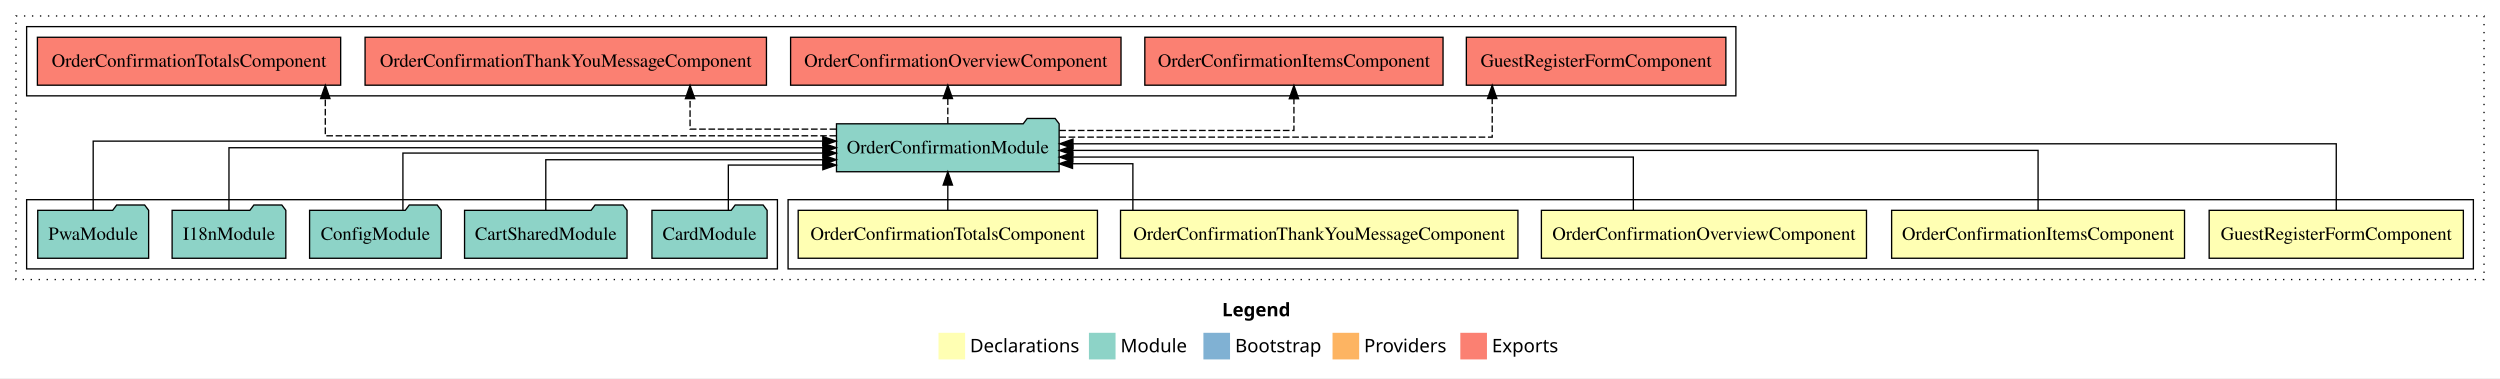
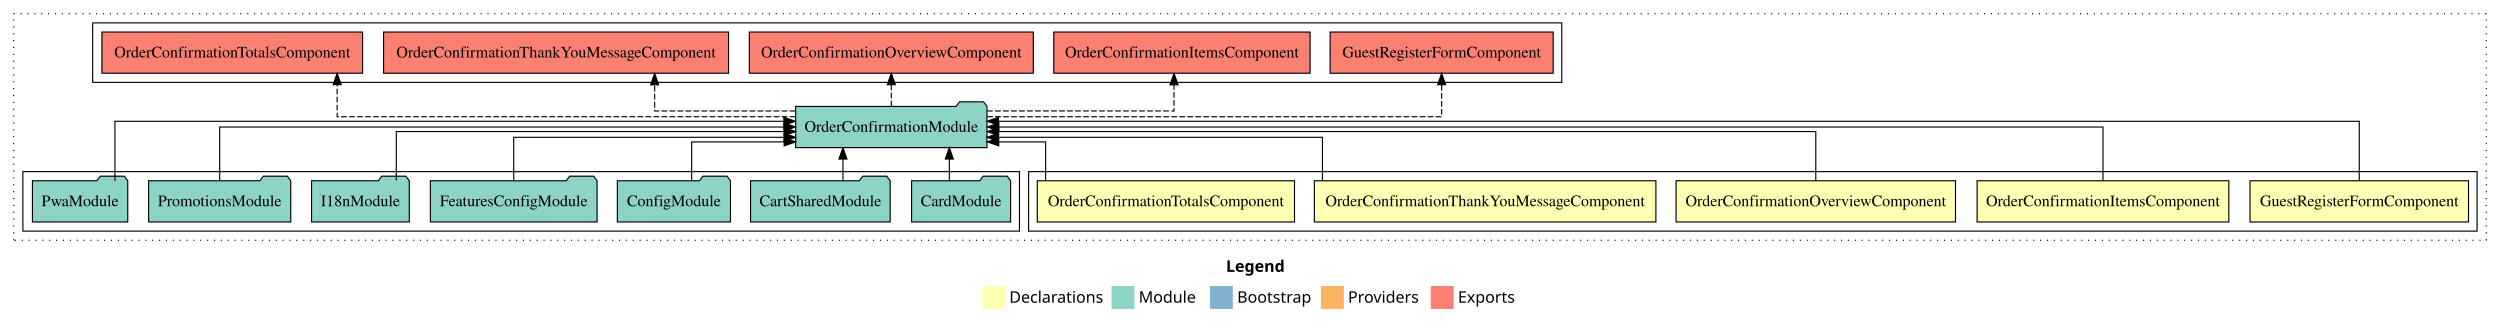
- <svg xmlns="http://www.w3.org/2000/svg" width="1878pt" height="284pt" viewBox="0.00 0.00 1878.00 284.00">
+ <svg xmlns="http://www.w3.org/2000/svg" width="2185pt" height="284pt" viewBox="0.00 0.00 2185.00 284.00">
  <g id="graph0" class="graph" transform="scale(1 1) rotate(0) translate(4 280)">
-     <polygon fill="#ffffff" stroke="transparent" points="-4,4 -4,-280 1874,-280 1874,4 -4,4" />
-     <text text-anchor="start" x="914.009" y="-42.4" font-family="sans-serif" font-weight="bold" font-size="14.00" fill="#000000">Legend</text>
-     <polygon fill="#ffffb3" stroke="transparent" points="701,-10 701,-30 721,-30 721,-10 701,-10" />
-     <text text-anchor="start" x="724.629" y="-15.4" font-family="sans-serif" font-size="14.00" fill="#000000">  Declarations</text>
-     <polygon fill="#8dd3c7" stroke="transparent" points="814,-10 814,-30 834,-30 834,-10 814,-10" />
-     <text text-anchor="start" x="837.725" y="-15.4" font-family="sans-serif" font-size="14.00" fill="#000000">  Module</text>
-     <polygon fill="#80b1d3" stroke="transparent" points="900,-10 900,-30 920,-30 920,-10 900,-10" />
-     <text text-anchor="start" x="923.781" y="-15.4" font-family="sans-serif" font-size="14.00" fill="#000000">  Bootstrap</text>
-     <polygon fill="#fdb462" stroke="transparent" points="997,-10 997,-30 1017,-30 1017,-10 997,-10" />
-     <text text-anchor="start" x="1020.673" y="-15.4" font-family="sans-serif" font-size="14.00" fill="#000000">  Providers</text>
-     <polygon fill="#fb8072" stroke="transparent" points="1093,-10 1093,-30 1113,-30 1113,-10 1093,-10" />
-     <text text-anchor="start" x="1116.726" y="-15.4" font-family="sans-serif" font-size="14.00" fill="#000000">  Exports</text>
+     <polygon fill="#ffffff" stroke="transparent" points="-4,4 -4,-280 2181,-280 2181,4 -4,4" />
+     <text text-anchor="start" x="1067.509" y="-42.4" font-family="sans-serif" font-weight="bold" font-size="14.00" fill="#000000">Legend</text>
+     <polygon fill="#ffffb3" stroke="transparent" points="854.5,-10 854.5,-30 874.5,-30 874.5,-10 854.5,-10" />
+     <text text-anchor="start" x="878.129" y="-15.4" font-family="sans-serif" font-size="14.00" fill="#000000">  Declarations</text>
+     <polygon fill="#8dd3c7" stroke="transparent" points="967.5,-10 967.5,-30 987.5,-30 987.5,-10 967.5,-10" />
+     <text text-anchor="start" x="991.225" y="-15.4" font-family="sans-serif" font-size="14.00" fill="#000000">  Module</text>
+     <polygon fill="#80b1d3" stroke="transparent" points="1053.5,-10 1053.5,-30 1073.5,-30 1073.5,-10 1053.5,-10" />
+     <text text-anchor="start" x="1077.281" y="-15.4" font-family="sans-serif" font-size="14.00" fill="#000000">  Bootstrap</text>
+     <polygon fill="#fdb462" stroke="transparent" points="1150.5,-10 1150.5,-30 1170.5,-30 1170.5,-10 1150.5,-10" />
+     <text text-anchor="start" x="1174.173" y="-15.4" font-family="sans-serif" font-size="14.00" fill="#000000">  Providers</text>
+     <polygon fill="#fb8072" stroke="transparent" points="1246.5,-10 1246.5,-30 1266.5,-30 1266.5,-10 1246.5,-10" />
+     <text text-anchor="start" x="1270.226" y="-15.4" font-family="sans-serif" font-size="14.00" fill="#000000">  Exports</text>
    <g id="clust1" class="cluster">
-       <polygon fill="none" stroke="#000000" stroke-dasharray="1,5" points="8,-70 8,-268 1862,-268 1862,-70 8,-70" />
+       <polygon fill="none" stroke="#000000" stroke-dasharray="1,5" points="8,-70 8,-268 2169,-268 2169,-70 8,-70" />
    </g>
    <g id="clust2" class="cluster">
-       <polygon fill="none" stroke="#000000" points="588,-78 588,-130 1854,-130 1854,-78 588,-78" />
+       <polygon fill="none" stroke="#000000" points="895,-78 895,-130 2161,-130 2161,-78 895,-78" />
    </g>
    <g id="clust8" class="cluster">
-       <polygon fill="none" stroke="#000000" points="16,-78 16,-130 580,-130 580,-78 16,-78" />
+       <polygon fill="none" stroke="#000000" points="16,-78 16,-130 887,-130 887,-78 16,-78" />
    </g>
    <g id="clust9" class="cluster">
-       <polygon fill="none" stroke="#000000" points="16,-208 16,-260 1300,-260 1300,-208 16,-208" />
+       <polygon fill="none" stroke="#000000" points="77,-208 77,-260 1361,-260 1361,-208 77,-208" />
    </g>
    <g id="node1" class="node">
-       <polygon fill="#ffffb3" stroke="#000000" points="1846.475,-122 1655.525,-122 1655.525,-86 1846.475,-86 1846.475,-122" />
-       <text text-anchor="middle" x="1751" y="-99.8" font-family="Times,serif" font-size="14.00" fill="#000000">GuestRegisterFormComponent</text>
+       <polygon fill="#ffffb3" stroke="#000000" points="2153.475,-122 1962.525,-122 1962.525,-86 2153.475,-86 2153.475,-122" />
+       <text text-anchor="middle" x="2058" y="-99.8" font-family="Times,serif" font-size="14.00" fill="#000000">GuestRegisterFormComponent</text>
    </g>
    <g id="node6" class="node">
-       <polygon fill="#8dd3c7" stroke="#000000" points="791.627,-187 788.627,-191 767.627,-191 764.627,-187 624.373,-187 624.373,-151 791.627,-151 791.627,-187" />
-       <text text-anchor="middle" x="708" y="-164.8" font-family="Times,serif" font-size="14.00" fill="#000000">OrderConfirmationModule</text>
+       <polygon fill="#8dd3c7" stroke="#000000" points="858.627,-187 855.627,-191 834.627,-191 831.627,-187 691.373,-187 691.373,-151 858.627,-151 858.627,-187" />
+       <text text-anchor="middle" x="775" y="-164.8" font-family="Times,serif" font-size="14.00" fill="#000000">OrderConfirmationModule</text>
    </g>
    <g id="edge1" class="edge">
-       <path fill="none" stroke="#000000" d="M1751,-122.223C1751,-142.365 1751,-172 1751,-172 1751,-172 802.029,-172 802.029,-172" />
-       <polygon fill="#000000" stroke="#000000" points="802.029,-168.5 792.029,-172 802.029,-175.5 802.029,-168.5" />
+       <path fill="none" stroke="#000000" d="M2058,-122.027C2058,-142.767 2058,-174 2058,-174 2058,-174 868.686,-174 868.686,-174" />
+       <polygon fill="#000000" stroke="#000000" points="868.686,-170.5 858.686,-174 868.686,-177.5 868.686,-170.5" />
    </g>
    <g id="node2" class="node">
-       <polygon fill="#ffffb3" stroke="#000000" points="1637.011,-122 1416.989,-122 1416.989,-86 1637.011,-86 1637.011,-122" />
-       <text text-anchor="middle" x="1527" y="-99.8" font-family="Times,serif" font-size="14.00" fill="#000000">OrderConfirmationItemsComponent</text>
+       <polygon fill="#ffffb3" stroke="#000000" points="1944.011,-122 1723.989,-122 1723.989,-86 1944.011,-86 1944.011,-122" />
+       <text text-anchor="middle" x="1834" y="-99.8" font-family="Times,serif" font-size="14.00" fill="#000000">OrderConfirmationItemsComponent</text>
    </g>
    <g id="edge2" class="edge">
-       <path fill="none" stroke="#000000" d="M1527,-122.222C1527,-140.828 1527,-167 1527,-167 1527,-167 801.798,-167 801.798,-167" />
-       <polygon fill="#000000" stroke="#000000" points="801.798,-163.5 791.798,-167 801.798,-170.5 801.798,-163.5" />
+       <path fill="none" stroke="#000000" d="M1834,-122.106C1834,-141.339 1834,-169 1834,-169 1834,-169 868.983,-169 868.983,-169" />
+       <polygon fill="#000000" stroke="#000000" points="868.983,-165.5 858.983,-169 868.983,-172.5 868.983,-165.5" />
    </g>
    <g id="node3" class="node">
-       <polygon fill="#ffffb3" stroke="#000000" points="1398.103,-122 1153.897,-122 1153.897,-86 1398.103,-86 1398.103,-122" />
-       <text text-anchor="middle" x="1276" y="-99.8" font-family="Times,serif" font-size="14.00" fill="#000000">OrderConfirmationOverviewComponent</text>
+       <polygon fill="#ffffb3" stroke="#000000" points="1705.103,-122 1460.897,-122 1460.897,-86 1705.103,-86 1705.103,-122" />
+       <text text-anchor="middle" x="1583" y="-99.8" font-family="Times,serif" font-size="14.00" fill="#000000">OrderConfirmationOverviewComponent</text>
    </g>
    <g id="edge3" class="edge">
-       <path fill="none" stroke="#000000" d="M1222.968,-122.034C1222.968,-139.06 1222.968,-162 1222.968,-162 1222.968,-162 801.885,-162 801.885,-162" />
-       <polygon fill="#000000" stroke="#000000" points="801.885,-158.5 791.885,-162 801.885,-165.5 801.885,-158.5" />
+       <path fill="none" stroke="#000000" d="M1583,-122.302C1583,-140.27 1583,-165 1583,-165 1583,-165 868.805,-165 868.805,-165" />
+       <polygon fill="#000000" stroke="#000000" points="868.805,-161.5 858.805,-165 868.805,-168.5 868.805,-161.5" />
    </g>
    <g id="node4" class="node">
-       <polygon fill="#ffffb3" stroke="#000000" points="1136.261,-122 837.739,-122 837.739,-86 1136.261,-86 1136.261,-122" />
-       <text text-anchor="middle" x="987" y="-99.8" font-family="Times,serif" font-size="14.00" fill="#000000">OrderConfirmationThankYouMessageComponent</text>
+       <polygon fill="#ffffb3" stroke="#000000" points="1443.261,-122 1144.739,-122 1144.739,-86 1443.261,-86 1443.261,-122" />
+       <text text-anchor="middle" x="1294" y="-99.8" font-family="Times,serif" font-size="14.00" fill="#000000">OrderConfirmationThankYouMessageComponent</text>
    </g>
    <g id="edge4" class="edge">
-       <path fill="none" stroke="#000000" d="M847.023,-122.24C847.023,-137.571 847.023,-157 847.023,-157 847.023,-157 801.678,-157 801.678,-157" />
-       <polygon fill="#000000" stroke="#000000" points="801.678,-153.5 791.678,-157 801.678,-160.5 801.678,-153.5" />
+       <path fill="none" stroke="#000000" d="M1151.816,-122.027C1151.816,-138.398 1151.816,-160 1151.816,-160 1151.816,-160 868.628,-160 868.628,-160" />
+       <polygon fill="#000000" stroke="#000000" points="868.628,-156.5 858.628,-160 868.628,-163.5 868.628,-156.5" />
    </g>
    <g id="node5" class="node">
-       <polygon fill="#ffffb3" stroke="#000000" points="820.403,-122 595.597,-122 595.597,-86 820.403,-86 820.403,-122" />
-       <text text-anchor="middle" x="708" y="-99.8" font-family="Times,serif" font-size="14.00" fill="#000000">OrderConfirmationTotalsComponent</text>
+       <polygon fill="#ffffb3" stroke="#000000" points="1127.403,-122 902.597,-122 902.597,-86 1127.403,-86 1127.403,-122" />
+       <text text-anchor="middle" x="1015" y="-99.8" font-family="Times,serif" font-size="14.00" fill="#000000">OrderConfirmationTotalsComponent</text>
    </g>
    <g id="edge5" class="edge">
-       <path fill="none" stroke="#000000" d="M708,-122.106C708,-122.106 708,-140.991 708,-140.991" />
-       <polygon fill="#000000" stroke="#000000" points="704.5,-140.991 708,-150.991 711.5,-140.991 704.5,-140.991" />
+       <path fill="none" stroke="#000000" d="M909.897,-122.187C909.897,-137.182 909.897,-156 909.897,-156 909.897,-156 868.898,-156 868.898,-156" />
+       <polygon fill="#000000" stroke="#000000" points="868.898,-152.5 858.898,-156 868.898,-159.5 868.898,-152.5" />
+     </g>
+     <g id="node14" class="node">
+       <polygon fill="#fb8072" stroke="#000000" points="1353.475,-252 1158.525,-252 1158.525,-216 1353.475,-216 1353.475,-252" />
+       <text text-anchor="middle" x="1256" y="-229.8" font-family="Times,serif" font-size="14.00" fill="#000000">GuestRegisterFormComponent </text>
+     </g>
+     <g id="edge13" class="edge">
+       <path fill="none" stroke="#000000" stroke-dasharray="5,2" d="M858.784,-178C996.593,-178 1256,-178 1256,-178 1256,-178 1256,-205.973 1256,-205.973" />
+       <polygon fill="#000000" stroke="#000000" points="1252.5,-205.973 1256,-215.973 1259.5,-205.973 1252.5,-205.973" />
+     </g>
+     <g id="node15" class="node">
+       <polygon fill="#fb8072" stroke="#000000" points="1141.011,-252 916.989,-252 916.989,-216 1141.011,-216 1141.011,-252" />
+       <text text-anchor="middle" x="1029" y="-229.8" font-family="Times,serif" font-size="14.00" fill="#000000">OrderConfirmationItemsComponent </text>
+     </g>
+     <g id="edge14" class="edge">
+       <path fill="none" stroke="#000000" stroke-dasharray="5,2" d="M858.656,-183C930.341,-183 1022.098,-183 1022.098,-183 1022.098,-183 1022.098,-205.876 1022.098,-205.876" />
+       <polygon fill="#000000" stroke="#000000" points="1018.598,-205.876 1022.098,-215.876 1025.598,-205.876 1018.598,-205.876" />
+     </g>
+     <g id="node16" class="node">
+       <polygon fill="#fb8072" stroke="#000000" points="899.103,-252 650.897,-252 650.897,-216 899.103,-216 899.103,-252" />
+       <text text-anchor="middle" x="775" y="-229.8" font-family="Times,serif" font-size="14.00" fill="#000000">OrderConfirmationOverviewComponent </text>
+     </g>
+     <g id="edge15" class="edge">
+       <path fill="none" stroke="#000000" stroke-dasharray="5,2" d="M775,-187.106C775,-187.106 775,-205.991 775,-205.991" />
+       <polygon fill="#000000" stroke="#000000" points="771.5,-205.991 775,-215.991 778.5,-205.991 771.5,-205.991" />
+     </g>
+     <g id="node17" class="node">
+       <polygon fill="#fb8072" stroke="#000000" points="632.761,-252 331.239,-252 331.239,-216 632.761,-216 632.761,-252" />
+       <text text-anchor="middle" x="482" y="-229.8" font-family="Times,serif" font-size="14.00" fill="#000000">OrderConfirmationThankYouMessageComponent </text>
+     </g>
+     <g id="edge16" class="edge">
+       <path fill="none" stroke="#000000" stroke-dasharray="5,2" d="M691.163,-183C633.824,-183 568.148,-183 568.148,-183 568.148,-183 568.148,-205.876 568.148,-205.876" />
+       <polygon fill="#000000" stroke="#000000" points="564.648,-205.876 568.148,-215.876 571.648,-205.876 564.648,-205.876" />
+     </g>
+     <g id="node18" class="node">
+       <polygon fill="#fb8072" stroke="#000000" points="312.903,-252 85.097,-252 85.097,-216 312.903,-216 312.903,-252" />
+       <text text-anchor="middle" x="199" y="-229.8" font-family="Times,serif" font-size="14.00" fill="#000000">OrderConfirmationTotalsComponent </text>
+     </g>
+     <g id="edge17" class="edge">
+       <path fill="none" stroke="#000000" stroke-dasharray="5,2" d="M691.19,-178C552.569,-178 290.673,-178 290.673,-178 290.673,-178 290.673,-205.973 290.673,-205.973" />
+       <polygon fill="#000000" stroke="#000000" points="287.173,-205.973 290.673,-215.973 294.173,-205.973 287.173,-205.973" />
+     </g>
+     <g id="node7" class="node">
+       <polygon fill="#8dd3c7" stroke="#000000" points="879.262,-122 876.262,-126 855.262,-126 852.262,-122 792.738,-122 792.738,-86 879.262,-86 879.262,-122" />
+       <text text-anchor="middle" x="836" y="-99.8" font-family="Times,serif" font-size="14.00" fill="#000000">CardModule</text>
+     </g>
+     <g id="edge6" class="edge">
+       <path fill="none" stroke="#000000" d="M825.716,-122.106C825.716,-122.106 825.716,-140.991 825.716,-140.991" />
+       <polygon fill="#000000" stroke="#000000" points="822.216,-140.991 825.716,-150.991 829.216,-140.991 822.216,-140.991" />
+     </g>
+     <g id="node8" class="node">
+       <polygon fill="#8dd3c7" stroke="#000000" points="774.025,-122 771.025,-126 750.025,-126 747.025,-122 651.975,-122 651.975,-86 774.025,-86 774.025,-122" />
+       <text text-anchor="middle" x="713" y="-99.8" font-family="Times,serif" font-size="14.00" fill="#000000">CartSharedModule</text>
+     </g>
+     <g id="edge7" class="edge">
+       <path fill="none" stroke="#000000" d="M732.724,-122.106C732.724,-122.106 732.724,-140.991 732.724,-140.991" />
+       <polygon fill="#000000" stroke="#000000" points="729.225,-140.991 732.724,-150.991 736.225,-140.991 729.225,-140.991" />
+     </g>
+     <g id="node9" class="node">
+       <polygon fill="#8dd3c7" stroke="#000000" points="634.439,-122 631.439,-126 610.439,-126 607.439,-122 535.561,-122 535.561,-86 634.439,-86 634.439,-122" />
+       <text text-anchor="middle" x="585" y="-99.8" font-family="Times,serif" font-size="14.00" fill="#000000">ConfigModule</text>
+     </g>
+     <g id="edge8" class="edge">
+       <path fill="none" stroke="#000000" d="M600.514,-122.187C600.514,-137.182 600.514,-156 600.514,-156 600.514,-156 681.335,-156 681.335,-156" />
+       <polygon fill="#000000" stroke="#000000" points="681.335,-159.5 691.335,-156 681.334,-152.5 681.335,-159.5" />
+     </g>
+     <g id="node10" class="node">
+       <polygon fill="#8dd3c7" stroke="#000000" points="517.86,-122 514.86,-126 493.86,-126 490.86,-122 372.14,-122 372.14,-86 517.86,-86 517.86,-122" />
+       <text text-anchor="middle" x="445" y="-99.8" font-family="Times,serif" font-size="14.00" fill="#000000">FeaturesConfigModule</text>
+     </g>
+     <g id="edge9" class="edge">
+       <path fill="none" stroke="#000000" d="M445,-122.027C445,-138.398 445,-160 445,-160 445,-160 681.301,-160 681.301,-160" />
+       <polygon fill="#000000" stroke="#000000" points="681.301,-163.5 691.301,-160 681.3,-156.5 681.301,-163.5" />
+     </g>
+     <g id="node11" class="node">
+       <polygon fill="#8dd3c7" stroke="#000000" points="353.711,-122 350.711,-126 329.711,-126 326.711,-122 268.289,-122 268.289,-86 353.711,-86 353.711,-122" />
+       <text text-anchor="middle" x="311" y="-99.8" font-family="Times,serif" font-size="14.00" fill="#000000">I18nModule</text>
+     </g>
+     <g id="edge10" class="edge">
+       <path fill="none" stroke="#000000" d="M342.362,-122.302C342.362,-140.27 342.362,-165 342.362,-165 342.362,-165 681.327,-165 681.327,-165" />
+       <polygon fill="#000000" stroke="#000000" points="681.327,-168.5 691.327,-165 681.327,-161.5 681.327,-168.5" />
    </g>
    <g id="node12" class="node">
-       <polygon fill="#fb8072" stroke="#000000" points="1292.475,-252 1097.525,-252 1097.525,-216 1292.475,-216 1292.475,-252" />
-       <text text-anchor="middle" x="1195" y="-229.8" font-family="Times,serif" font-size="14.00" fill="#000000">GuestRegisterFormComponent </text>
+       <polygon fill="#8dd3c7" stroke="#000000" points="250.109,-122 247.109,-126 226.109,-126 223.109,-122 125.891,-122 125.891,-86 250.109,-86 250.109,-122" />
+       <text text-anchor="middle" x="188" y="-99.8" font-family="Times,serif" font-size="14.00" fill="#000000">PromotionsModule</text>
    </g>
    <g id="edge11" class="edge">
-       <path fill="none" stroke="#000000" stroke-dasharray="5,2" d="M791.743,-177C911.386,-177 1116.947,-177 1116.947,-177 1116.947,-177 1116.947,-205.965 1116.947,-205.965" />
-       <polygon fill="#000000" stroke="#000000" points="1113.447,-205.965 1116.947,-215.965 1120.447,-205.965 1113.447,-205.965" />
+       <path fill="none" stroke="#000000" d="M188,-122.106C188,-141.339 188,-169 188,-169 188,-169 681.209,-169 681.209,-169" />
+       <polygon fill="#000000" stroke="#000000" points="681.209,-172.5 691.209,-169 681.209,-165.5 681.209,-172.5" />
    </g>
    <g id="node13" class="node">
-       <polygon fill="#fb8072" stroke="#000000" points="1080.011,-252 855.989,-252 855.989,-216 1080.011,-216 1080.011,-252" />
-       <text text-anchor="middle" x="968" y="-229.8" font-family="Times,serif" font-size="14.00" fill="#000000">OrderConfirmationItemsComponent </text>
-     </g>
-     <g id="edge12" class="edge">
-       <path fill="none" stroke="#000000" stroke-dasharray="5,2" d="M791.697,-182C867.703,-182 968,-182 968,-182 968,-182 968,-205.813 968,-205.813" />
-       <polygon fill="#000000" stroke="#000000" points="964.5,-205.813 968,-215.813 971.5,-205.813 964.5,-205.813" />
-     </g>
-     <g id="node14" class="node">
-       <polygon fill="#fb8072" stroke="#000000" points="838.103,-252 589.897,-252 589.897,-216 838.103,-216 838.103,-252" />
-       <text text-anchor="middle" x="714" y="-229.8" font-family="Times,serif" font-size="14.00" fill="#000000">OrderConfirmationOverviewComponent </text>
-     </g>
-     <g id="edge13" class="edge">
-       <path fill="none" stroke="#000000" stroke-dasharray="5,2" d="M708,-187.106C708,-187.106 708,-205.991 708,-205.991" />
-       <polygon fill="#000000" stroke="#000000" points="704.5,-205.991 708,-215.991 711.5,-205.991 704.5,-205.991" />
-     </g>
-     <g id="node15" class="node">
-       <polygon fill="#fb8072" stroke="#000000" points="571.761,-252 270.239,-252 270.239,-216 571.761,-216 571.761,-252" />
-       <text text-anchor="middle" x="421" y="-229.8" font-family="Times,serif" font-size="14.00" fill="#000000">OrderConfirmationThankYouMessageComponent </text>
-     </g>
-     <g id="edge14" class="edge">
-       <path fill="none" stroke="#000000" stroke-dasharray="5,2" d="M624.198,-183C571.869,-183 514.373,-183 514.373,-183 514.373,-183 514.373,-205.876 514.373,-205.876" />
-       <polygon fill="#000000" stroke="#000000" points="510.873,-205.876 514.373,-215.876 517.873,-205.876 510.873,-205.876" />
-     </g>
-     <g id="node16" class="node">
-       <polygon fill="#fb8072" stroke="#000000" points="251.903,-252 24.097,-252 24.097,-216 251.903,-216 251.903,-252" />
-       <text text-anchor="middle" x="138" y="-229.8" font-family="Times,serif" font-size="14.00" fill="#000000">OrderConfirmationTotalsComponent </text>
-     </g>
-     <g id="edge15" class="edge">
-       <path fill="none" stroke="#000000" stroke-dasharray="5,2" d="M624.127,-178C489.555,-178 240.366,-178 240.366,-178 240.366,-178 240.366,-205.973 240.366,-205.973" />
-       <polygon fill="#000000" stroke="#000000" points="236.866,-205.973 240.366,-215.973 243.866,-205.973 236.866,-205.973" />
-     </g>
-     <g id="node7" class="node">
-       <polygon fill="#8dd3c7" stroke="#000000" points="572.262,-122 569.262,-126 548.262,-126 545.262,-122 485.738,-122 485.738,-86 572.262,-86 572.262,-122" />
-       <text text-anchor="middle" x="529" y="-99.8" font-family="Times,serif" font-size="14.00" fill="#000000">CardModule</text>
-     </g>
-     <g id="edge6" class="edge">
-       <path fill="none" stroke="#000000" d="M543.127,-122.187C543.127,-137.182 543.127,-156 543.127,-156 543.127,-156 614.114,-156 614.114,-156" />
-       <polygon fill="#000000" stroke="#000000" points="614.114,-159.5 624.114,-156 614.114,-152.5 614.114,-159.5" />
-     </g>
-     <g id="node8" class="node">
-       <polygon fill="#8dd3c7" stroke="#000000" points="467.026,-122 464.026,-126 443.026,-126 440.026,-122 344.974,-122 344.974,-86 467.026,-86 467.026,-122" />
-       <text text-anchor="middle" x="406" y="-99.8" font-family="Times,serif" font-size="14.00" fill="#000000">CartSharedModule</text>
-     </g>
-     <g id="edge7" class="edge">
-       <path fill="none" stroke="#000000" d="M406,-122.027C406,-138.398 406,-160 406,-160 406,-160 614.277,-160 614.277,-160" />
-       <polygon fill="#000000" stroke="#000000" points="614.277,-163.5 624.277,-160 614.277,-156.5 614.277,-163.5" />
-     </g>
-     <g id="node9" class="node">
-       <polygon fill="#8dd3c7" stroke="#000000" points="327.439,-122 324.439,-126 303.439,-126 300.439,-122 228.561,-122 228.561,-86 327.439,-86 327.439,-122" />
-       <text text-anchor="middle" x="278" y="-99.8" font-family="Times,serif" font-size="14.00" fill="#000000">ConfigModule</text>
-     </g>
-     <g id="edge8" class="edge">
-       <path fill="none" stroke="#000000" d="M298.669,-122.302C298.669,-140.27 298.669,-165 298.669,-165 298.669,-165 614.178,-165 614.178,-165" />
-       <polygon fill="#000000" stroke="#000000" points="614.178,-168.5 624.178,-165 614.178,-161.5 614.178,-168.5" />
-     </g>
-     <g id="node10" class="node">
-       <polygon fill="#8dd3c7" stroke="#000000" points="210.711,-122 207.711,-126 186.711,-126 183.711,-122 125.289,-122 125.289,-86 210.711,-86 210.711,-122" />
-       <text text-anchor="middle" x="168" y="-99.8" font-family="Times,serif" font-size="14.00" fill="#000000">I18nModule</text>
-     </g>
-     <g id="edge9" class="edge">
-       <path fill="none" stroke="#000000" d="M168,-122.106C168,-141.339 168,-169 168,-169 168,-169 614.217,-169 614.217,-169" />
-       <polygon fill="#000000" stroke="#000000" points="614.217,-172.5 624.217,-169 614.217,-165.5 614.217,-172.5" />
-     </g>
-     <g id="node11" class="node">
      <polygon fill="#8dd3c7" stroke="#000000" points="107.654,-122 104.654,-126 83.654,-126 80.654,-122 24.346,-122 24.346,-86 107.654,-86 107.654,-122" />
      <text text-anchor="middle" x="66" y="-99.8" font-family="Times,serif" font-size="14.00" fill="#000000">PwaModule</text>
    </g>
-     <g id="edge10" class="edge">
-       <path fill="none" stroke="#000000" d="M66,-122.027C66,-142.767 66,-174 66,-174 66,-174 614.07,-174 614.07,-174" />
-       <polygon fill="#000000" stroke="#000000" points="614.07,-177.5 624.07,-174 614.07,-170.5 614.07,-177.5" />
+     <g id="edge12" class="edge">
+       <path fill="none" stroke="#000000" d="M96.438,-122.027C96.438,-142.767 96.438,-174 96.438,-174 96.438,-174 681.114,-174 681.114,-174" />
+       <polygon fill="#000000" stroke="#000000" points="681.114,-177.5 691.114,-174 681.114,-170.5 681.114,-177.5" />
    </g>
  </g>
</svg>
